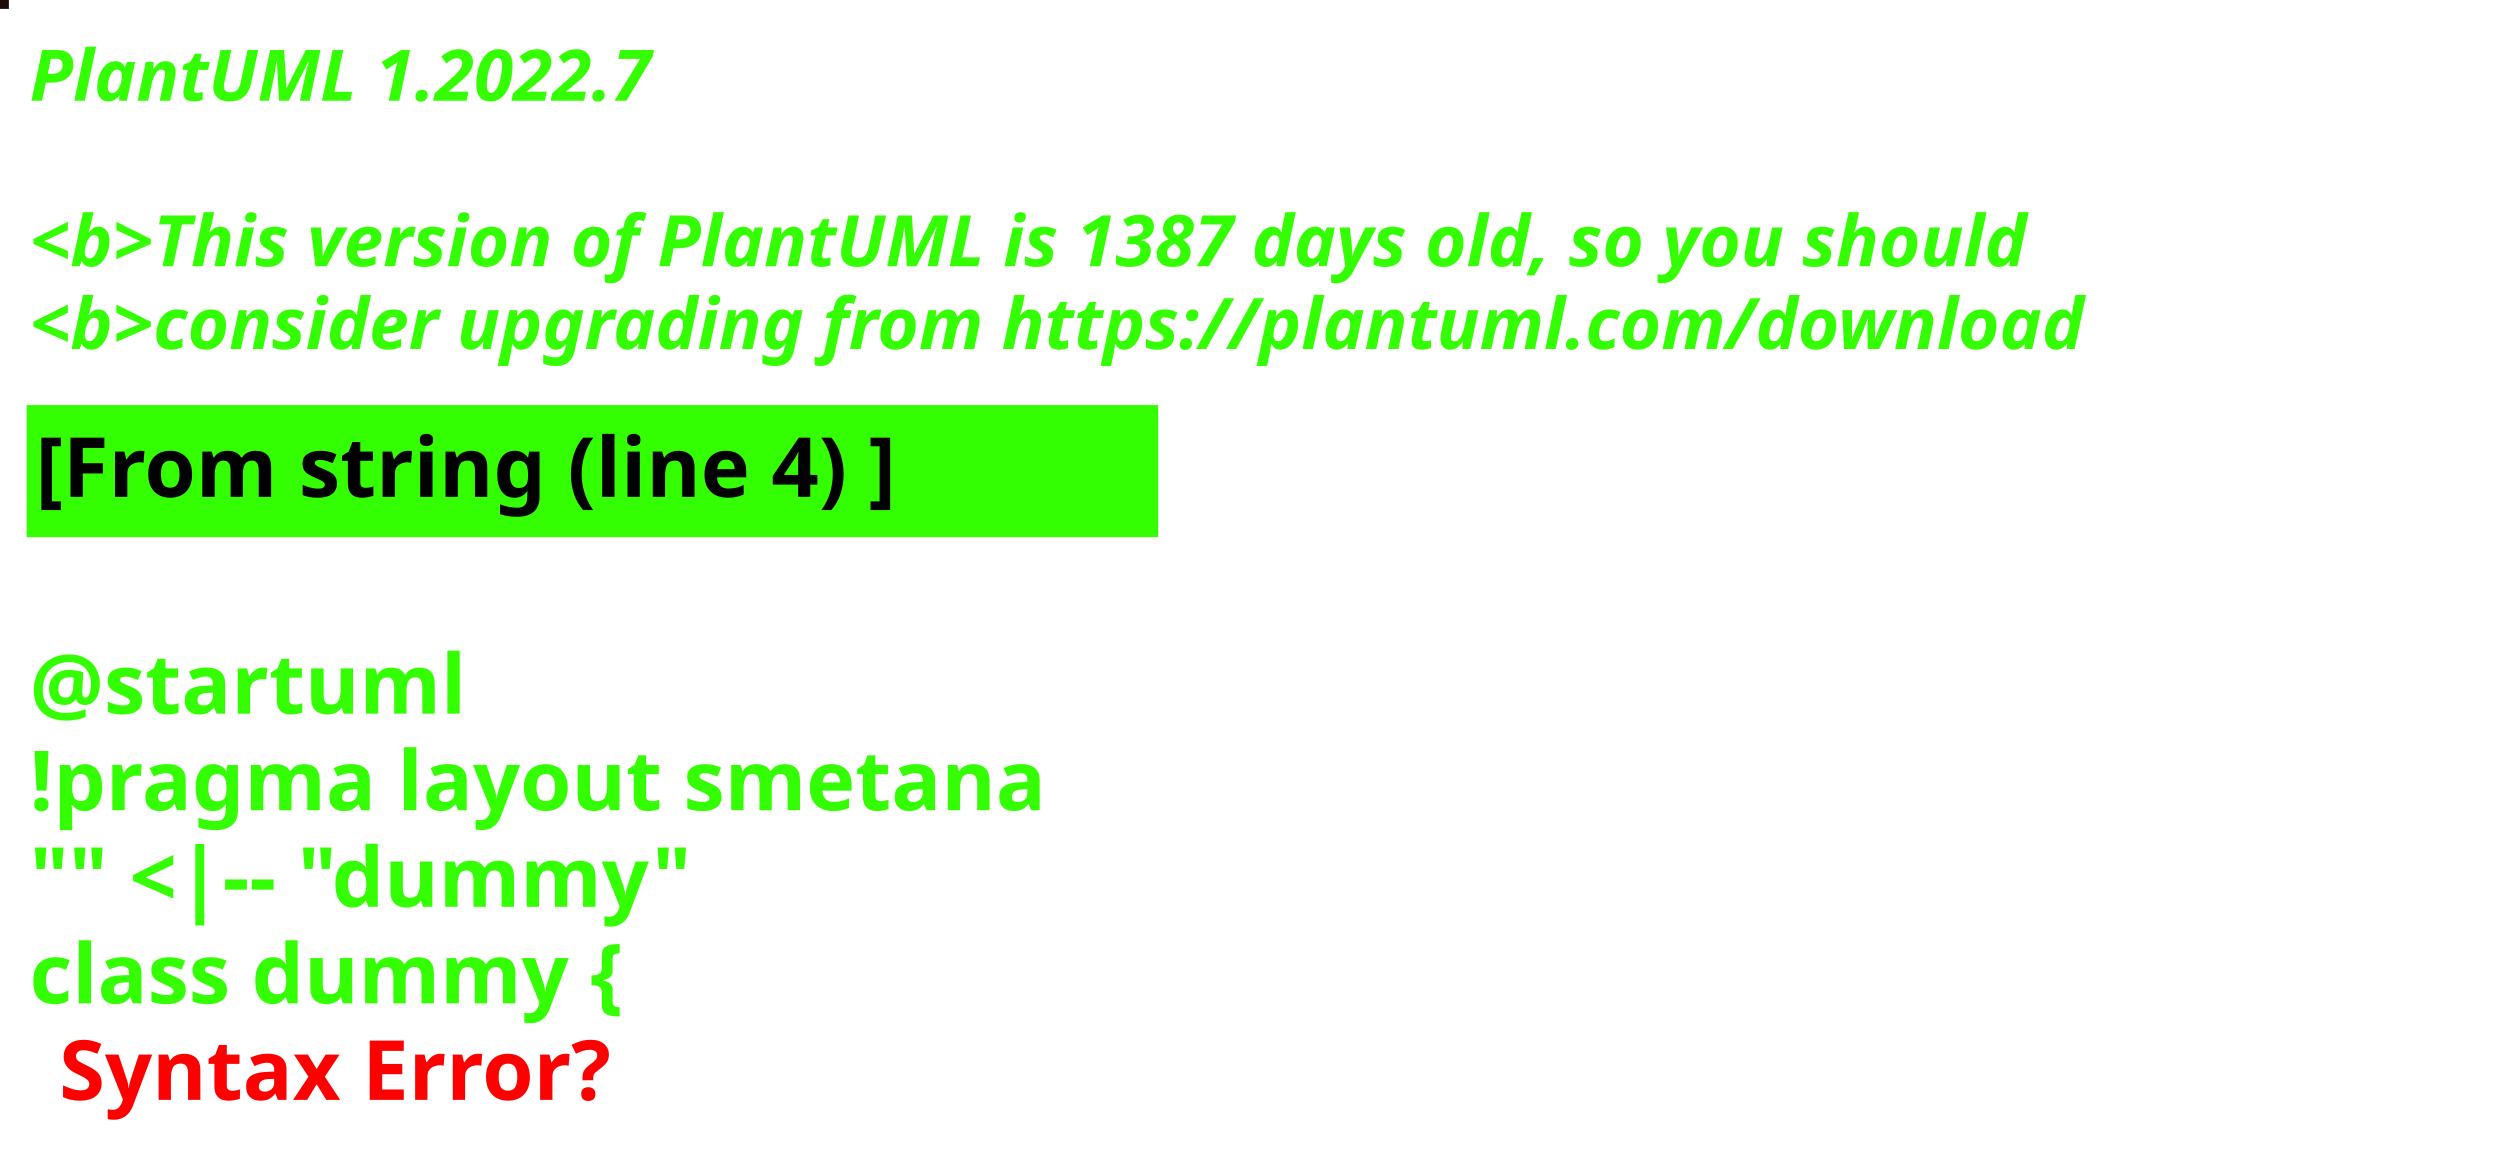
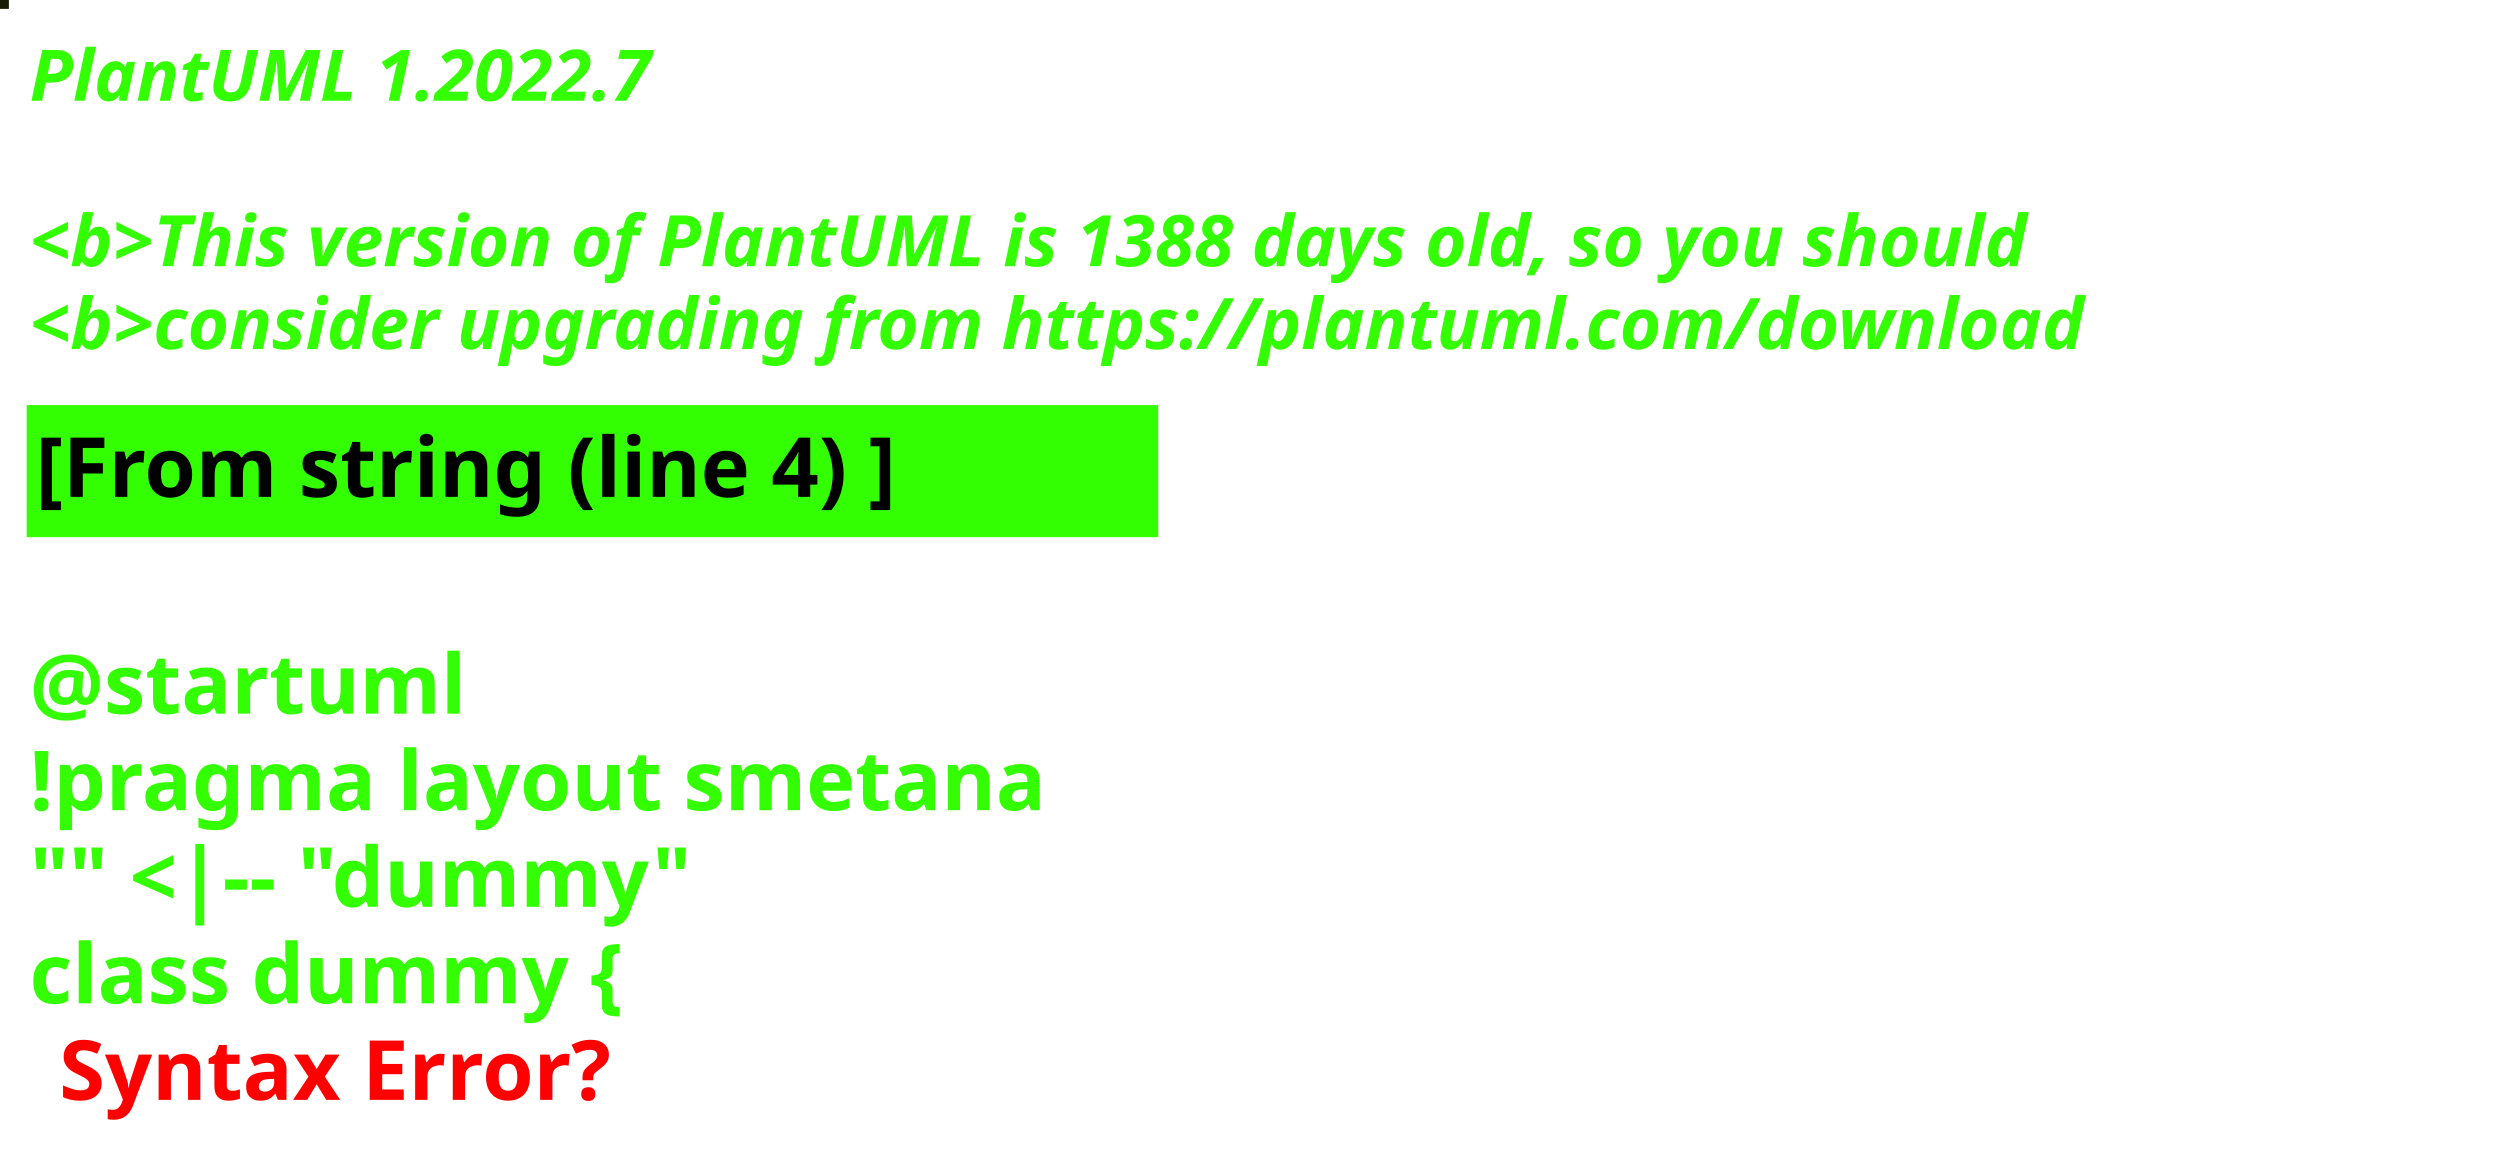
<svg xmlns="http://www.w3.org/2000/svg" contentStyleType="text/css" height="194px" preserveAspectRatio="none" style="width:422px;height:194px;background:#000000;" version="1.1" viewBox="0 0 422 194" width="422px" zoomAndPan="magnify">
  <defs />
  <g>
-     <rect fill="#1D0C08" height="1" style="stroke:#1D0C08;stroke-width:1.0;" width="1" x="0" y="0" />
+     <rect fill="#161E07" height="1" style="stroke:#161E07;stroke-width:1.0;" width="1" x="0" y="0" />
    <text fill="#33FF02" font-family="sans-serif" font-size="12" font-style="italic" font-weight="bold" lengthAdjust="spacing" textLength="127" x="5" y="17">PlantUML 1.2022.7</text>
    <text fill="#33FF02" font-family="sans-serif" font-size="12" font-style="italic" font-weight="bold" lengthAdjust="spacing" textLength="4" x="5" y="30.969"> </text>
-     <text fill="#33FF02" font-family="sans-serif" font-size="12" font-style="italic" font-weight="bold" lengthAdjust="spacing" textLength="407" x="5" y="44.938">&lt;b&gt;This version of PlantUML is 1387 days old, so you should</text>
+     <text fill="#33FF02" font-family="sans-serif" font-size="12" font-style="italic" font-weight="bold" lengthAdjust="spacing" textLength="407" x="5" y="44.938">&lt;b&gt;This version of PlantUML is 1388 days old, so you should</text>
    <text fill="#33FF02" font-family="sans-serif" font-size="12" font-style="italic" font-weight="bold" lengthAdjust="spacing" textLength="408" x="5" y="58.906">&lt;b&gt;consider upgrading from https://plantuml.com/download</text>
    <rect fill="#33FF02" height="21.297" style="stroke:#33FF02;stroke-width:1.0;" width="190" x="5" y="68.875" />
    <text fill="#000000" font-family="sans-serif" font-size="14" font-weight="bold" lengthAdjust="spacing" textLength="168" x="6" y="83.875">[From string (line 4) ]</text>
    <text fill="#33FF02" font-family="sans-serif" font-size="14" font-weight="bold" lengthAdjust="spacing" textLength="5" x="5" y="104.172"> </text>
    <text fill="#33FF02" font-family="sans-serif" font-size="14" font-weight="bold" lengthAdjust="spacing" textLength="79" x="5" y="120.469">@startuml</text>
    <text fill="#33FF02" font-family="sans-serif" font-size="14" font-weight="bold" lengthAdjust="spacing" textLength="190" x="5" y="136.766">!pragma layout smetana</text>
    <text fill="#33FF02" font-family="sans-serif" font-size="14" font-weight="bold" lengthAdjust="spacing" textLength="124" x="5" y="153.062">"" &lt;|-- "dummy"</text>
    <text fill="#33FF02" font-family="sans-serif" font-size="14" font-weight="bold" lengthAdjust="spacing" text-decoration="wavy underline" textLength="117" x="5" y="169.359">class dummy {</text>
    <text fill="#FF0000" font-family="sans-serif" font-size="14" font-weight="bold" lengthAdjust="spacing" textLength="106" x="10" y="185.656">Syntax Error?</text>
  </g>
</svg>
